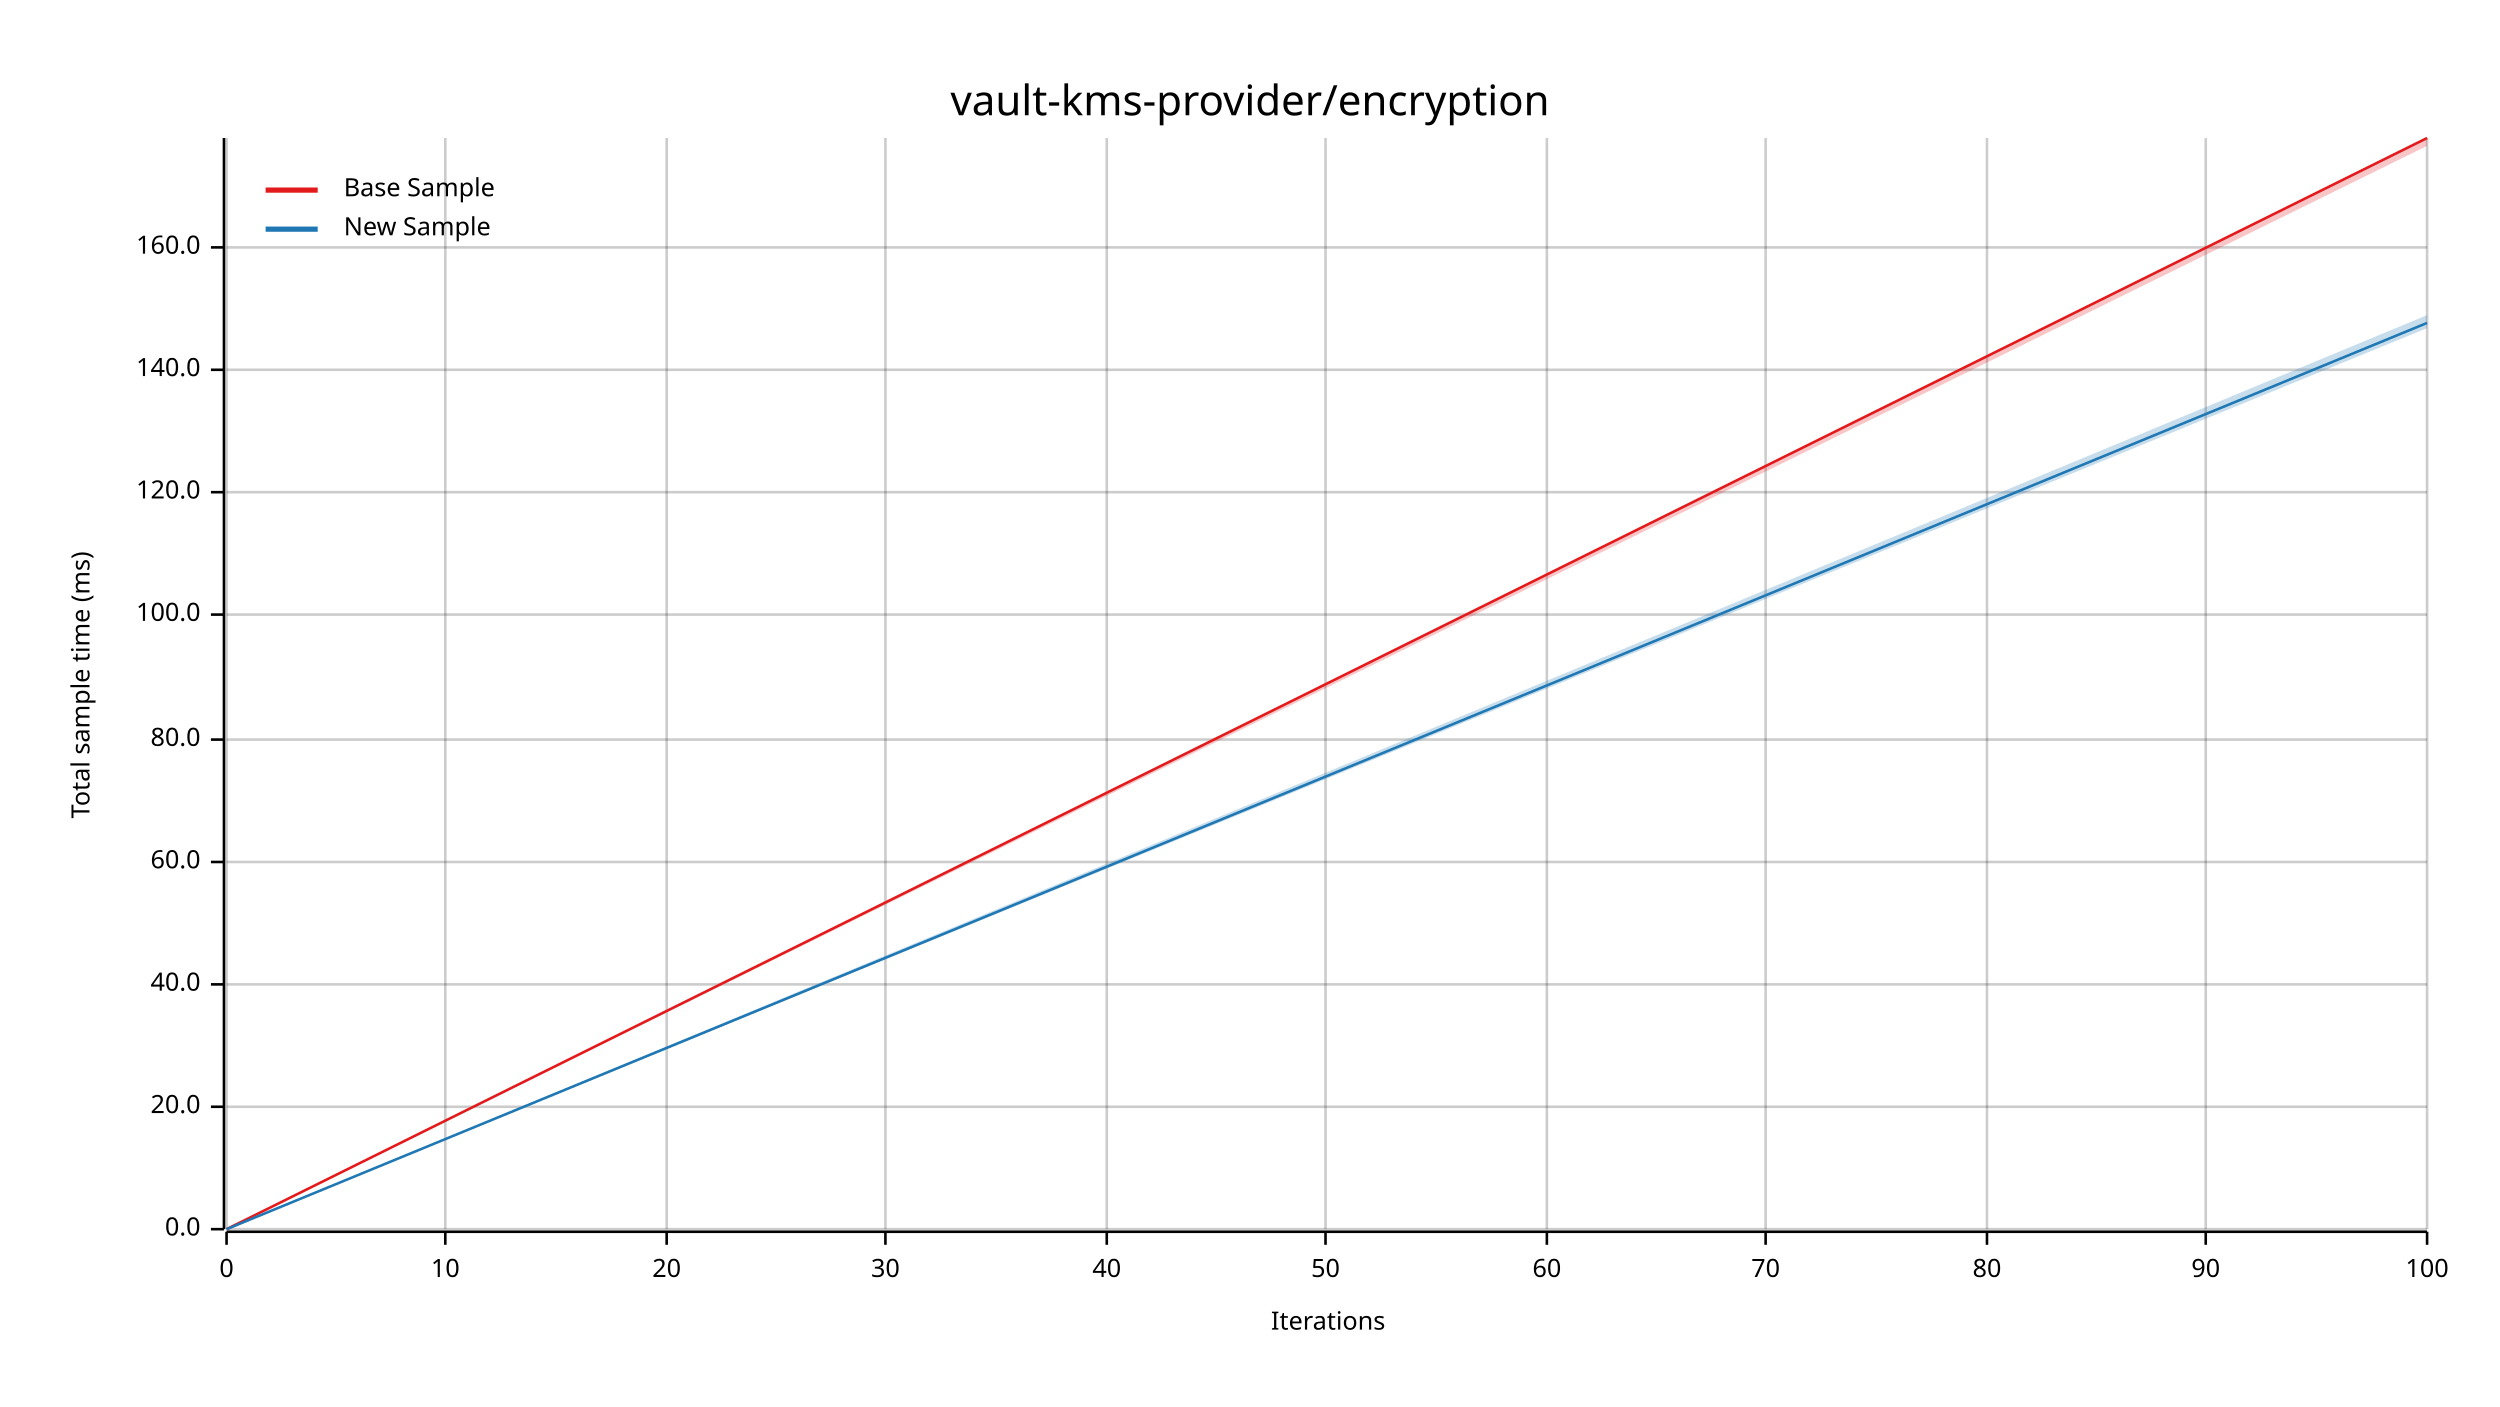
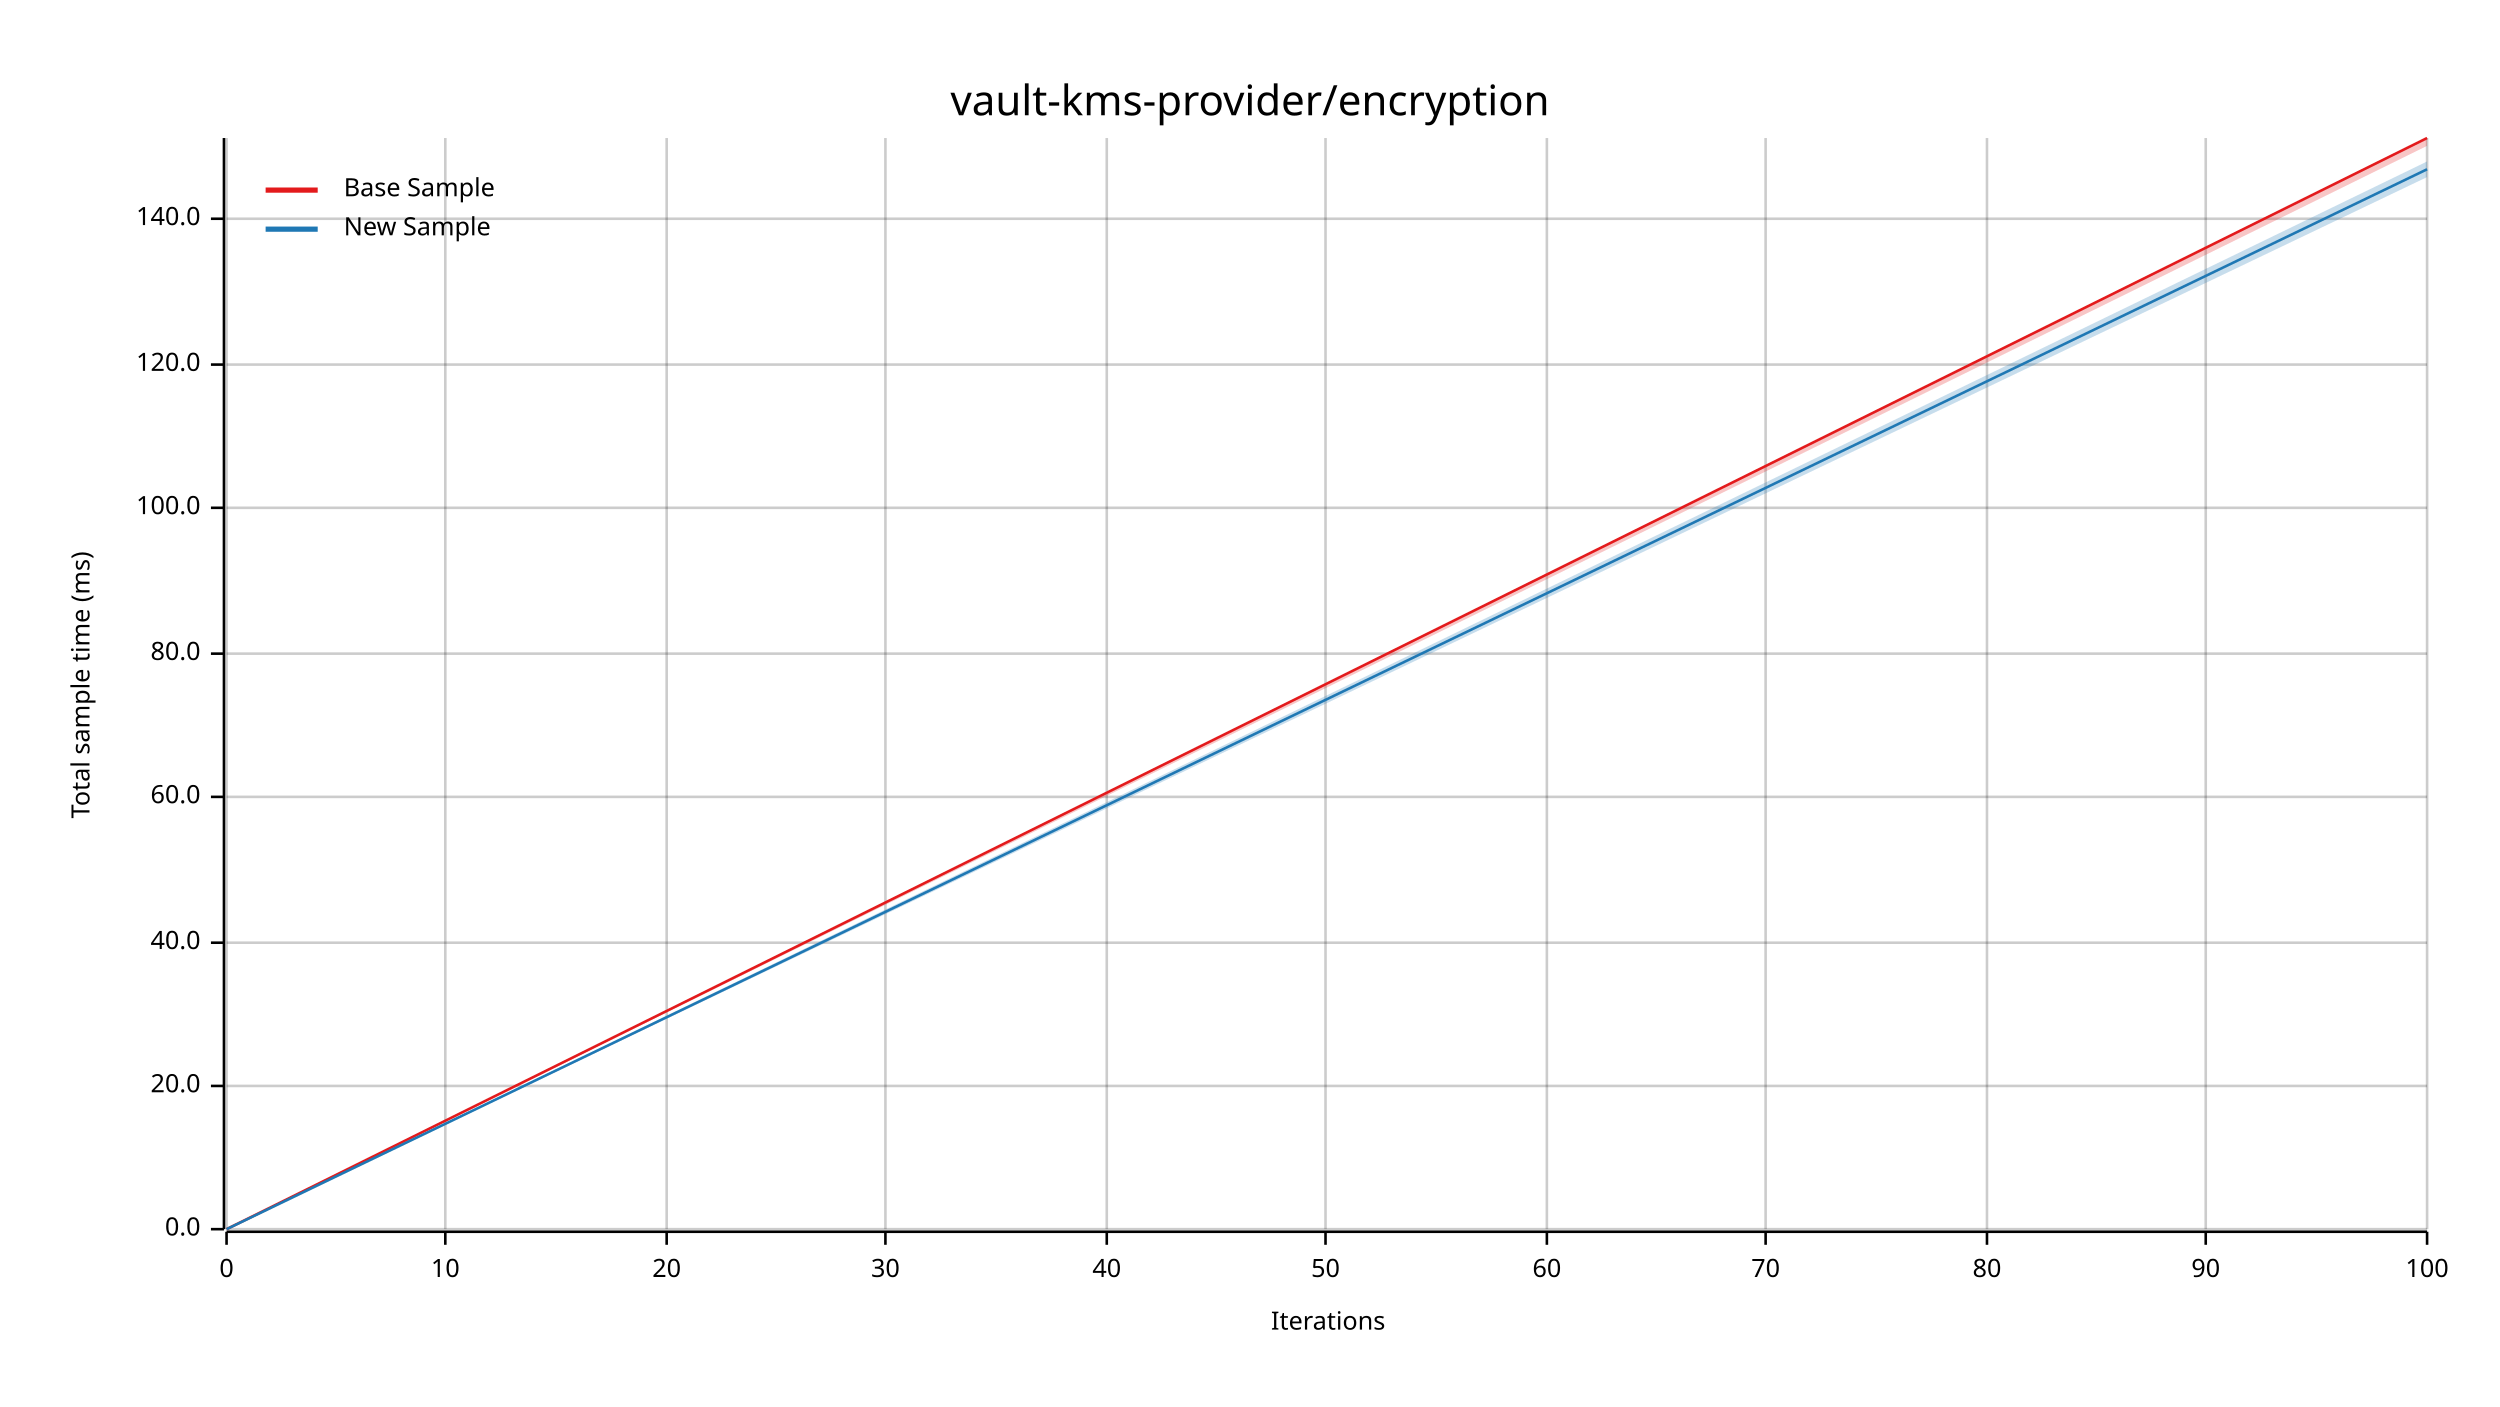
<svg xmlns="http://www.w3.org/2000/svg" width="960" height="540" viewBox="0 0 960 540">
  <text x="480" y="32" dy="0.76em" text-anchor="middle" font-family="sans-serif" font-size="16.129" opacity="1" fill="#000000">
vault-kms-provider/encryption
</text>
  <text x="27" y="263" dy="0.76em" text-anchor="middle" font-family="sans-serif" font-size="9.677" opacity="1" fill="#000000" transform="rotate(270, 27, 263)">
Total sample time (ms)
</text>
  <text x="510" y="513" dy="-0.5ex" text-anchor="middle" font-family="sans-serif" font-size="9.677" opacity="1" fill="#000000">
Iterations
</text>
  <line opacity="0.2" stroke="#000000" stroke-width="1" x1="87" y1="472" x2="87" y2="53" />
  <line opacity="0.2" stroke="#000000" stroke-width="1" x1="171" y1="472" x2="171" y2="53" />
  <line opacity="0.2" stroke="#000000" stroke-width="1" x1="256" y1="472" x2="256" y2="53" />
  <line opacity="0.2" stroke="#000000" stroke-width="1" x1="340" y1="472" x2="340" y2="53" />
  <line opacity="0.2" stroke="#000000" stroke-width="1" x1="425" y1="472" x2="425" y2="53" />
  <line opacity="0.2" stroke="#000000" stroke-width="1" x1="509" y1="472" x2="509" y2="53" />
  <line opacity="0.2" stroke="#000000" stroke-width="1" x1="594" y1="472" x2="594" y2="53" />
  <line opacity="0.2" stroke="#000000" stroke-width="1" x1="678" y1="472" x2="678" y2="53" />
  <line opacity="0.2" stroke="#000000" stroke-width="1" x1="763" y1="472" x2="763" y2="53" />
  <line opacity="0.2" stroke="#000000" stroke-width="1" x1="847" y1="472" x2="847" y2="53" />
  <line opacity="0.2" stroke="#000000" stroke-width="1" x1="932" y1="472" x2="932" y2="53" />
  <line opacity="0.2" stroke="#000000" stroke-width="1" x1="87" y1="472" x2="932" y2="472" />
-   <line opacity="0.2" stroke="#000000" stroke-width="1" x1="87" y1="425" x2="932" y2="425" />
-   <line opacity="0.2" stroke="#000000" stroke-width="1" x1="87" y1="378" x2="932" y2="378" />
-   <line opacity="0.2" stroke="#000000" stroke-width="1" x1="87" y1="331" x2="932" y2="331" />
-   <line opacity="0.2" stroke="#000000" stroke-width="1" x1="87" y1="284" x2="932" y2="284" />
-   <line opacity="0.2" stroke="#000000" stroke-width="1" x1="87" y1="236" x2="932" y2="236" />
-   <line opacity="0.2" stroke="#000000" stroke-width="1" x1="87" y1="189" x2="932" y2="189" />
-   <line opacity="0.2" stroke="#000000" stroke-width="1" x1="87" y1="142" x2="932" y2="142" />
-   <line opacity="0.2" stroke="#000000" stroke-width="1" x1="87" y1="95" x2="932" y2="95" />
+   <line opacity="0.2" stroke="#000000" stroke-width="1" x1="87" y1="417" x2="932" y2="417" />
+   <line opacity="0.2" stroke="#000000" stroke-width="1" x1="87" y1="362" x2="932" y2="362" />
+   <line opacity="0.2" stroke="#000000" stroke-width="1" x1="87" y1="306" x2="932" y2="306" />
+   <line opacity="0.2" stroke="#000000" stroke-width="1" x1="87" y1="251" x2="932" y2="251" />
+   <line opacity="0.2" stroke="#000000" stroke-width="1" x1="87" y1="195" x2="932" y2="195" />
+   <line opacity="0.2" stroke="#000000" stroke-width="1" x1="87" y1="140" x2="932" y2="140" />
+   <line opacity="0.2" stroke="#000000" stroke-width="1" x1="87" y1="84" x2="932" y2="84" />
  <polyline fill="none" opacity="1" stroke="#000000" stroke-width="1" points="86,53 86,472 " />
  <text x="77" y="472" dy="0.5ex" text-anchor="end" font-family="sans-serif" font-size="9.677" opacity="1" fill="#000000">
0.0
</text>
  <polyline fill="none" opacity="1" stroke="#000000" stroke-width="1" points="81,472 86,472 " />
-   <text x="77" y="425" dy="0.5ex" text-anchor="end" font-family="sans-serif" font-size="9.677" opacity="1" fill="#000000">
+   <text x="77" y="417" dy="0.5ex" text-anchor="end" font-family="sans-serif" font-size="9.677" opacity="1" fill="#000000">
20.0
</text>
-   <polyline fill="none" opacity="1" stroke="#000000" stroke-width="1" points="81,425 86,425 " />
-   <text x="77" y="378" dy="0.5ex" text-anchor="end" font-family="sans-serif" font-size="9.677" opacity="1" fill="#000000">
+   <polyline fill="none" opacity="1" stroke="#000000" stroke-width="1" points="81,417 86,417 " />
+   <text x="77" y="362" dy="0.5ex" text-anchor="end" font-family="sans-serif" font-size="9.677" opacity="1" fill="#000000">
40.0
</text>
-   <polyline fill="none" opacity="1" stroke="#000000" stroke-width="1" points="81,378 86,378 " />
-   <text x="77" y="331" dy="0.5ex" text-anchor="end" font-family="sans-serif" font-size="9.677" opacity="1" fill="#000000">
+   <polyline fill="none" opacity="1" stroke="#000000" stroke-width="1" points="81,362 86,362 " />
+   <text x="77" y="306" dy="0.5ex" text-anchor="end" font-family="sans-serif" font-size="9.677" opacity="1" fill="#000000">
60.0
</text>
-   <polyline fill="none" opacity="1" stroke="#000000" stroke-width="1" points="81,331 86,331 " />
-   <text x="77" y="284" dy="0.5ex" text-anchor="end" font-family="sans-serif" font-size="9.677" opacity="1" fill="#000000">
+   <polyline fill="none" opacity="1" stroke="#000000" stroke-width="1" points="81,306 86,306 " />
+   <text x="77" y="251" dy="0.5ex" text-anchor="end" font-family="sans-serif" font-size="9.677" opacity="1" fill="#000000">
80.0
</text>
-   <polyline fill="none" opacity="1" stroke="#000000" stroke-width="1" points="81,284 86,284 " />
-   <text x="77" y="236" dy="0.5ex" text-anchor="end" font-family="sans-serif" font-size="9.677" opacity="1" fill="#000000">
+   <polyline fill="none" opacity="1" stroke="#000000" stroke-width="1" points="81,251 86,251 " />
+   <text x="77" y="195" dy="0.5ex" text-anchor="end" font-family="sans-serif" font-size="9.677" opacity="1" fill="#000000">
100.0
</text>
-   <polyline fill="none" opacity="1" stroke="#000000" stroke-width="1" points="81,236 86,236 " />
-   <text x="77" y="189" dy="0.5ex" text-anchor="end" font-family="sans-serif" font-size="9.677" opacity="1" fill="#000000">
+   <polyline fill="none" opacity="1" stroke="#000000" stroke-width="1" points="81,195 86,195 " />
+   <text x="77" y="140" dy="0.5ex" text-anchor="end" font-family="sans-serif" font-size="9.677" opacity="1" fill="#000000">
120.0
</text>
-   <polyline fill="none" opacity="1" stroke="#000000" stroke-width="1" points="81,189 86,189 " />
-   <text x="77" y="142" dy="0.5ex" text-anchor="end" font-family="sans-serif" font-size="9.677" opacity="1" fill="#000000">
+   <polyline fill="none" opacity="1" stroke="#000000" stroke-width="1" points="81,140 86,140 " />
+   <text x="77" y="84" dy="0.5ex" text-anchor="end" font-family="sans-serif" font-size="9.677" opacity="1" fill="#000000">
140.0
</text>
-   <polyline fill="none" opacity="1" stroke="#000000" stroke-width="1" points="81,142 86,142 " />
-   <text x="77" y="95" dy="0.5ex" text-anchor="end" font-family="sans-serif" font-size="9.677" opacity="1" fill="#000000">
- 160.0
- </text>
-   <polyline fill="none" opacity="1" stroke="#000000" stroke-width="1" points="81,95 86,95 " />
+   <polyline fill="none" opacity="1" stroke="#000000" stroke-width="1" points="81,84 86,84 " />
  <polyline fill="none" opacity="1" stroke="#000000" stroke-width="1" points="87,473 932,473 " />
  <text x="87" y="483" dy="0.76em" text-anchor="middle" font-family="sans-serif" font-size="9.677" opacity="1" fill="#000000">
0
</text>
  <polyline fill="none" opacity="1" stroke="#000000" stroke-width="1" points="87,473 87,478 " />
  <text x="171" y="483" dy="0.76em" text-anchor="middle" font-family="sans-serif" font-size="9.677" opacity="1" fill="#000000">
10
</text>
  <polyline fill="none" opacity="1" stroke="#000000" stroke-width="1" points="171,473 171,478 " />
  <text x="256" y="483" dy="0.76em" text-anchor="middle" font-family="sans-serif" font-size="9.677" opacity="1" fill="#000000">
20
</text>
  <polyline fill="none" opacity="1" stroke="#000000" stroke-width="1" points="256,473 256,478 " />
  <text x="340" y="483" dy="0.76em" text-anchor="middle" font-family="sans-serif" font-size="9.677" opacity="1" fill="#000000">
30
</text>
  <polyline fill="none" opacity="1" stroke="#000000" stroke-width="1" points="340,473 340,478 " />
  <text x="425" y="483" dy="0.76em" text-anchor="middle" font-family="sans-serif" font-size="9.677" opacity="1" fill="#000000">
40
</text>
  <polyline fill="none" opacity="1" stroke="#000000" stroke-width="1" points="425,473 425,478 " />
  <text x="509" y="483" dy="0.76em" text-anchor="middle" font-family="sans-serif" font-size="9.677" opacity="1" fill="#000000">
50
</text>
  <polyline fill="none" opacity="1" stroke="#000000" stroke-width="1" points="509,473 509,478 " />
  <text x="594" y="483" dy="0.76em" text-anchor="middle" font-family="sans-serif" font-size="9.677" opacity="1" fill="#000000">
60
</text>
  <polyline fill="none" opacity="1" stroke="#000000" stroke-width="1" points="594,473 594,478 " />
  <text x="678" y="483" dy="0.76em" text-anchor="middle" font-family="sans-serif" font-size="9.677" opacity="1" fill="#000000">
70
</text>
  <polyline fill="none" opacity="1" stroke="#000000" stroke-width="1" points="678,473 678,478 " />
  <text x="763" y="483" dy="0.76em" text-anchor="middle" font-family="sans-serif" font-size="9.677" opacity="1" fill="#000000">
80
</text>
  <polyline fill="none" opacity="1" stroke="#000000" stroke-width="1" points="763,473 763,478 " />
  <text x="847" y="483" dy="0.76em" text-anchor="middle" font-family="sans-serif" font-size="9.677" opacity="1" fill="#000000">
90
</text>
  <polyline fill="none" opacity="1" stroke="#000000" stroke-width="1" points="847,473 847,478 " />
  <text x="932" y="483" dy="0.76em" text-anchor="middle" font-family="sans-serif" font-size="9.677" opacity="1" fill="#000000">
100
</text>
  <polyline fill="none" opacity="1" stroke="#000000" stroke-width="1" points="932,473 932,478 " />
  <polyline fill="none" opacity="1" stroke="#E31A1C" stroke-width="1" points="87,472 932,53 " />
  <polygon opacity="0.25" fill="#E31A1C" points="87,472 932,56 932,53 " />
-   <polyline fill="none" opacity="1" stroke="#1F78B4" stroke-width="1" points="87,472 932,124 " />
-   <polygon opacity="0.25" fill="#1F78B4" points="87,472 932,126 932,121 " />
+   <polyline fill="none" opacity="1" stroke="#1F78B4" stroke-width="1" points="87,472 932,65 " />
+   <polygon opacity="0.25" fill="#1F78B4" points="87,472 932,68 932,62 " />
  <text x="132" y="68" dy="0.76em" text-anchor="start" font-family="sans-serif" font-size="9.677" opacity="1" fill="#000000">
Base Sample
</text>
  <text x="132" y="83" dy="0.76em" text-anchor="start" font-family="sans-serif" font-size="9.677" opacity="1" fill="#000000">
New Sample
</text>
  <polyline fill="none" opacity="1" stroke="#E31A1C" stroke-width="2" points="102,73 122,73 " />
  <polyline fill="none" opacity="1" stroke="#1F78B4" stroke-width="2" points="102,88 122,88 " />
</svg>
